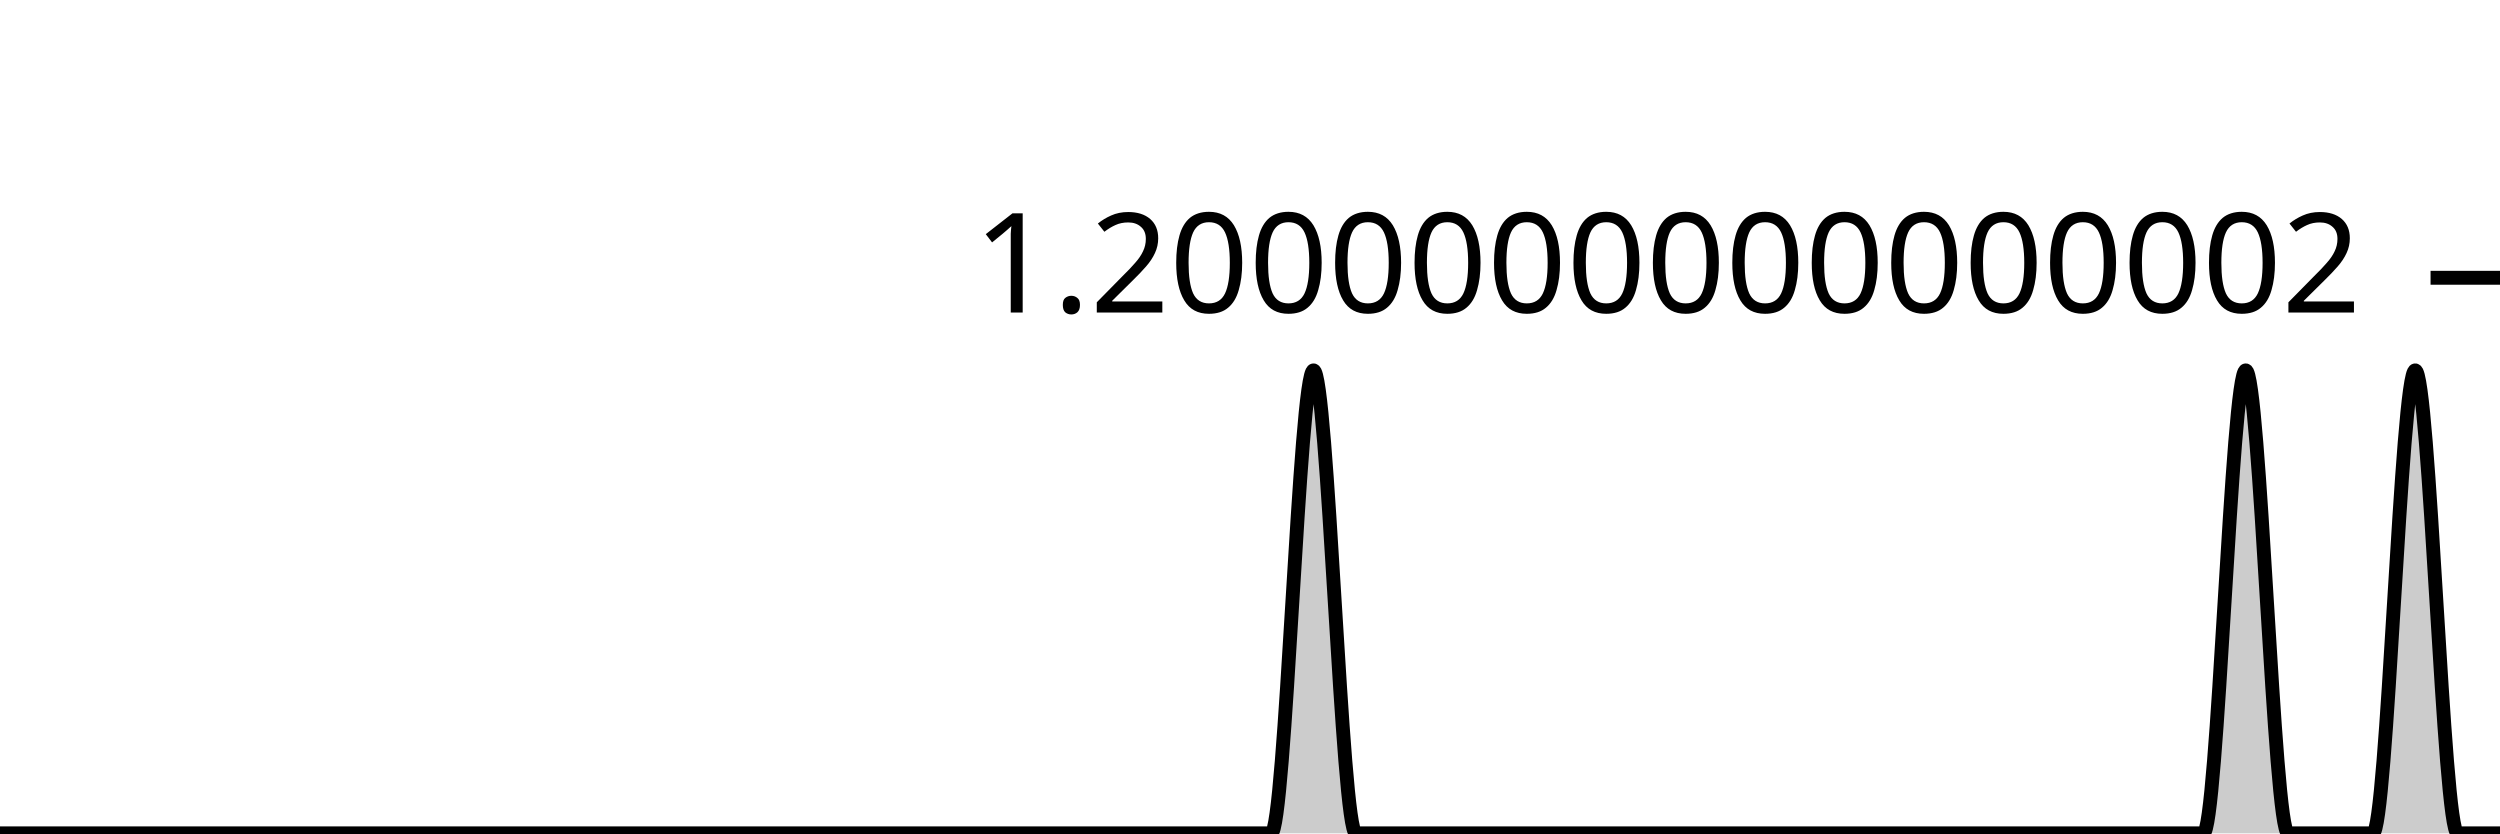
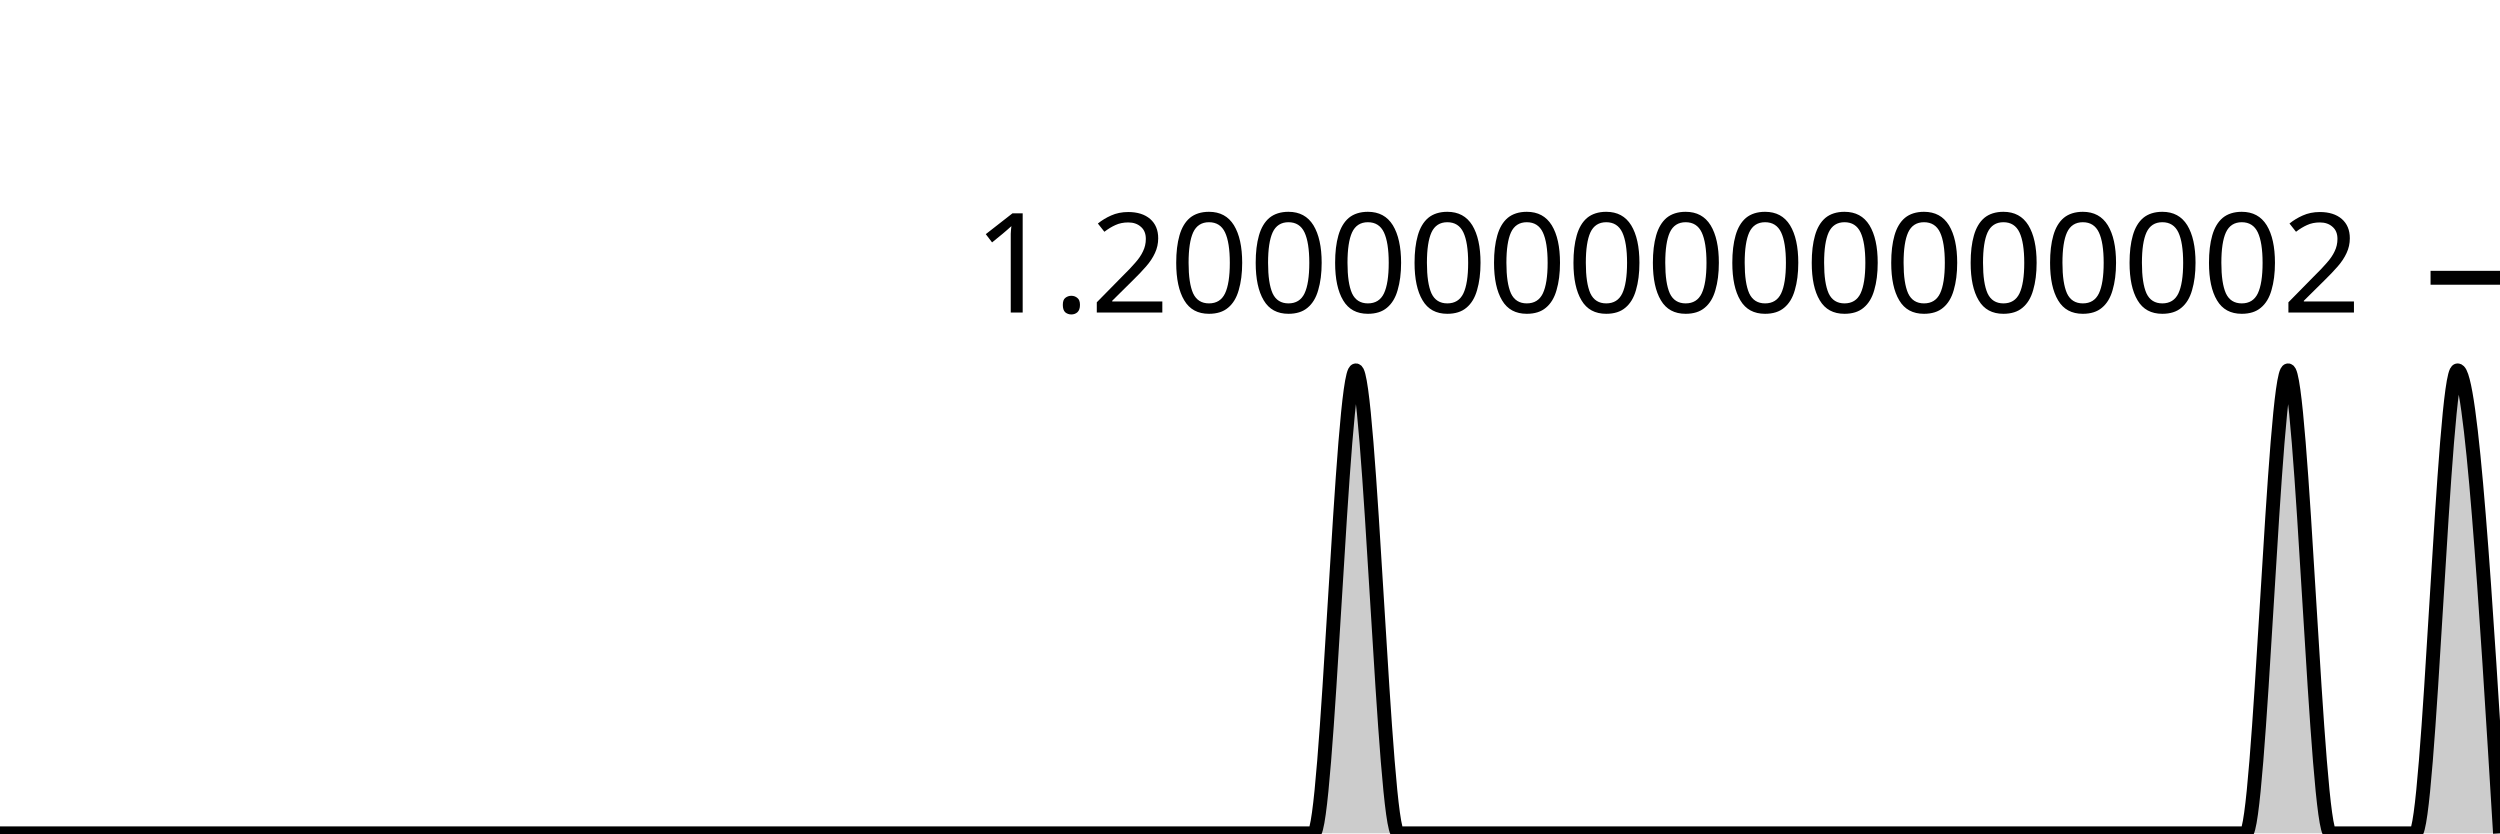
<svg xmlns="http://www.w3.org/2000/svg" viewBox="0 0 180 60">
  <g transform="translate(0,20)">
-     <path class="area" fill="rgba(0, 0, 0, 0.2)" d="M0,40C1.017,40,2.034,40,3.051,40C4.068,40,5.085,40,6.102,40C7.119,40,8.136,40,9.153,40C10.169,40,11.186,40,12.203,40C13.22,40,14.237,40,15.254,40C16.271,40,17.288,40,18.305,40C19.322,40,20.339,40,21.356,40C22.373,40,23.39,40,24.407,40C25.424,40,26.441,40,27.458,40C28.475,40,29.492,40,30.508,40C31.525,40,32.542,40,33.559,40C34.576,40,35.593,40,36.61,40C37.627,40,38.644,40,39.661,40C40.678,40,41.695,40,42.712,40C43.729,40,44.746,40,45.763,40C46.78,40,47.797,40,48.814,40C49.831,40,50.847,40,51.864,40C52.881,40,53.898,40,54.915,40C55.932,40,56.949,40,57.966,40C58.983,40,60,40,61.017,40C62.034,40,63.051,40,64.068,40C65.085,40,66.102,40,67.119,40C68.136,40,69.153,40,70.169,40C71.186,40,72.203,40,73.22,40C74.237,40,75.254,40,76.271,40C77.288,40,78.305,40,79.322,40C80.339,40,81.356,40,82.373,40C83.39,40,84.407,40,85.424,40C86.441,40,87.458,40,88.475,40C89.492,40,90.508,40,91.525,40C92.542,40,93.559,6.667,94.576,6.667C95.593,6.667,96.61,40,97.627,40C98.644,40,99.661,40,100.678,40C101.695,40,102.712,40,103.729,40C104.746,40,105.763,40,106.78,40C107.797,40,108.814,40,109.831,40C110.847,40,111.864,40,112.881,40C113.898,40,114.915,40,115.932,40C116.949,40,117.966,40,118.983,40C120,40,121.017,40,122.034,40C123.051,40,124.068,40,125.085,40C126.102,40,127.119,40,128.136,40C129.153,40,130.169,40,131.186,40C132.203,40,133.22,40,134.237,40C135.254,40,136.271,40,137.288,40C138.305,40,139.322,40,140.339,40C141.356,40,142.373,40,143.39,40C144.407,40,145.424,40,146.441,40C147.458,40,148.475,40,149.492,40C150.508,40,151.525,40,152.542,40C153.559,40,154.576,40,155.593,40C156.61,40,157.627,40,158.644,40C159.661,40,160.678,6.667,161.695,6.667C162.712,6.667,163.729,40,164.746,40C165.763,40,166.78,40,167.797,40C168.814,40,169.831,40,170.847,40C171.864,40,172.881,6.667,173.898,6.667C174.915,6.667,175.932,40,176.949,40C177.966,40,178.983,40,180,40L180,40C178.983,40,177.966,40,176.949,40C175.932,40,174.915,40,173.898,40C172.881,40,171.864,40,170.847,40C169.831,40,168.814,40,167.797,40C166.78,40,165.763,40,164.746,40C163.729,40,162.712,40,161.695,40C160.678,40,159.661,40,158.644,40C157.627,40,156.61,40,155.593,40C154.576,40,153.559,40,152.542,40C151.525,40,150.508,40,149.492,40C148.475,40,147.458,40,146.441,40C145.424,40,144.407,40,143.39,40C142.373,40,141.356,40,140.339,40C139.322,40,138.305,40,137.288,40C136.271,40,135.254,40,134.237,40C133.22,40,132.203,40,131.186,40C130.169,40,129.153,40,128.136,40C127.119,40,126.102,40,125.085,40C124.068,40,123.051,40,122.034,40C121.017,40,120,40,118.983,40C117.966,40,116.949,40,115.932,40C114.915,40,113.898,40,112.881,40C111.864,40,110.847,40,109.831,40C108.814,40,107.797,40,106.78,40C105.763,40,104.746,40,103.729,40C102.712,40,101.695,40,100.678,40C99.661,40,98.644,40,97.627,40C96.61,40,95.593,40,94.576,40C93.559,40,92.542,40,91.525,40C90.508,40,89.492,40,88.475,40C87.458,40,86.441,40,85.424,40C84.407,40,83.39,40,82.373,40C81.356,40,80.339,40,79.322,40C78.305,40,77.288,40,76.271,40C75.254,40,74.237,40,73.22,40C72.203,40,71.186,40,70.169,40C69.153,40,68.136,40,67.119,40C66.102,40,65.085,40,64.068,40C63.051,40,62.034,40,61.017,40C60,40,58.983,40,57.966,40C56.949,40,55.932,40,54.915,40C53.898,40,52.881,40,51.864,40C50.847,40,49.831,40,48.814,40C47.797,40,46.78,40,45.763,40C44.746,40,43.729,40,42.712,40C41.695,40,40.678,40,39.661,40C38.644,40,37.627,40,36.61,40C35.593,40,34.576,40,33.559,40C32.542,40,31.525,40,30.508,40C29.492,40,28.475,40,27.458,40C26.441,40,25.424,40,24.407,40C23.39,40,22.373,40,21.356,40C20.339,40,19.322,40,18.305,40C17.288,40,16.271,40,15.254,40C14.237,40,13.22,40,12.203,40C11.186,40,10.169,40,9.153,40C8.136,40,7.119,40,6.102,40C5.085,40,4.068,40,3.051,40C2.034,40,1.017,40,0,40Z" />
-     <path class="line" stroke="black" fill="none" d="M0,40C1.017,40,2.034,40,3.051,40C4.068,40,5.085,40,6.102,40C7.119,40,8.136,40,9.153,40C10.169,40,11.186,40,12.203,40C13.22,40,14.237,40,15.254,40C16.271,40,17.288,40,18.305,40C19.322,40,20.339,40,21.356,40C22.373,40,23.39,40,24.407,40C25.424,40,26.441,40,27.458,40C28.475,40,29.492,40,30.508,40C31.525,40,32.542,40,33.559,40C34.576,40,35.593,40,36.61,40C37.627,40,38.644,40,39.661,40C40.678,40,41.695,40,42.712,40C43.729,40,44.746,40,45.763,40C46.78,40,47.797,40,48.814,40C49.831,40,50.847,40,51.864,40C52.881,40,53.898,40,54.915,40C55.932,40,56.949,40,57.966,40C58.983,40,60,40,61.017,40C62.034,40,63.051,40,64.068,40C65.085,40,66.102,40,67.119,40C68.136,40,69.153,40,70.169,40C71.186,40,72.203,40,73.22,40C74.237,40,75.254,40,76.271,40C77.288,40,78.305,40,79.322,40C80.339,40,81.356,40,82.373,40C83.39,40,84.407,40,85.424,40C86.441,40,87.458,40,88.475,40C89.492,40,90.508,40,91.525,40C92.542,40,93.559,6.667,94.576,6.667C95.593,6.667,96.61,40,97.627,40C98.644,40,99.661,40,100.678,40C101.695,40,102.712,40,103.729,40C104.746,40,105.763,40,106.78,40C107.797,40,108.814,40,109.831,40C110.847,40,111.864,40,112.881,40C113.898,40,114.915,40,115.932,40C116.949,40,117.966,40,118.983,40C120,40,121.017,40,122.034,40C123.051,40,124.068,40,125.085,40C126.102,40,127.119,40,128.136,40C129.153,40,130.169,40,131.186,40C132.203,40,133.22,40,134.237,40C135.254,40,136.271,40,137.288,40C138.305,40,139.322,40,140.339,40C141.356,40,142.373,40,143.39,40C144.407,40,145.424,40,146.441,40C147.458,40,148.475,40,149.492,40C150.508,40,151.525,40,152.542,40C153.559,40,154.576,40,155.593,40C156.61,40,157.627,40,158.644,40C159.661,40,160.678,6.667,161.695,6.667C162.712,6.667,163.729,40,164.746,40C165.763,40,166.78,40,167.797,40C168.814,40,169.831,40,170.847,40C171.864,40,172.881,6.667,173.898,6.667C174.915,6.667,175.932,40,176.949,40C177.966,40,178.983,40,180,40" />
+     <path class="area" fill="rgba(0, 0, 0, 0.2)" d="M0,40C1.017,40,2.034,40,3.051,40C4.068,40,5.085,40,6.102,40C7.119,40,8.136,40,9.153,40C10.169,40,11.186,40,12.203,40C13.22,40,14.237,40,15.254,40C16.271,40,17.288,40,18.305,40C19.322,40,20.339,40,21.356,40C22.373,40,23.39,40,24.407,40C25.424,40,26.441,40,27.458,40C28.475,40,29.492,40,30.508,40C31.525,40,32.542,40,33.559,40C34.576,40,35.593,40,36.61,40C37.627,40,38.644,40,39.661,40C40.678,40,41.695,40,42.712,40C43.729,40,44.746,40,45.763,40C46.78,40,47.797,40,48.814,40C49.831,40,50.847,40,51.864,40C52.881,40,53.898,40,54.915,40C55.932,40,56.949,40,57.966,40C58.983,40,60,40,61.017,40C62.034,40,63.051,40,64.068,40C65.085,40,66.102,40,67.119,40C68.136,40,69.153,40,70.169,40C71.186,40,72.203,40,73.22,40C74.237,40,75.254,40,76.271,40C77.288,40,78.305,40,79.322,40C80.339,40,81.356,40,82.373,40C83.39,40,84.407,40,85.424,40C86.441,40,87.458,40,88.475,40C89.492,40,90.508,40,91.525,40C92.542,40,93.559,40,94.576,40C95.593,40,96.61,6.667,97.627,6.667C98.644,6.667,99.661,40,100.678,40C101.695,40,102.712,40,103.729,40C104.746,40,105.763,40,106.78,40C107.797,40,108.814,40,109.831,40C110.847,40,111.864,40,112.881,40C113.898,40,114.915,40,115.932,40C116.949,40,117.966,40,118.983,40C120,40,121.017,40,122.034,40C123.051,40,124.068,40,125.085,40C126.102,40,127.119,40,128.136,40C129.153,40,130.169,40,131.186,40C132.203,40,133.22,40,134.237,40C135.254,40,136.271,40,137.288,40C138.305,40,139.322,40,140.339,40C141.356,40,142.373,40,143.39,40C144.407,40,145.424,40,146.441,40C147.458,40,148.475,40,149.492,40C150.508,40,151.525,40,152.542,40C153.559,40,154.576,40,155.593,40C156.61,40,157.627,40,158.644,40C159.661,40,160.678,40,161.695,40C162.712,40,163.729,6.667,164.746,6.667C165.763,6.667,166.78,40,167.797,40C168.814,40,169.831,40,170.847,40C171.864,40,172.881,40,173.898,40C174.915,40,175.932,6.667,176.949,6.667C177.966,6.667,178.983,23.333,180,40L180,40C178.983,40,177.966,40,176.949,40C175.932,40,174.915,40,173.898,40C172.881,40,171.864,40,170.847,40C169.831,40,168.814,40,167.797,40C166.78,40,165.763,40,164.746,40C163.729,40,162.712,40,161.695,40C160.678,40,159.661,40,158.644,40C157.627,40,156.61,40,155.593,40C154.576,40,153.559,40,152.542,40C151.525,40,150.508,40,149.492,40C148.475,40,147.458,40,146.441,40C145.424,40,144.407,40,143.39,40C142.373,40,141.356,40,140.339,40C139.322,40,138.305,40,137.288,40C136.271,40,135.254,40,134.237,40C133.22,40,132.203,40,131.186,40C130.169,40,129.153,40,128.136,40C127.119,40,126.102,40,125.085,40C124.068,40,123.051,40,122.034,40C121.017,40,120,40,118.983,40C117.966,40,116.949,40,115.932,40C114.915,40,113.898,40,112.881,40C111.864,40,110.847,40,109.831,40C108.814,40,107.797,40,106.78,40C105.763,40,104.746,40,103.729,40C102.712,40,101.695,40,100.678,40C99.661,40,98.644,40,97.627,40C96.61,40,95.593,40,94.576,40C93.559,40,92.542,40,91.525,40C90.508,40,89.492,40,88.475,40C87.458,40,86.441,40,85.424,40C84.407,40,83.39,40,82.373,40C81.356,40,80.339,40,79.322,40C78.305,40,77.288,40,76.271,40C75.254,40,74.237,40,73.22,40C72.203,40,71.186,40,70.169,40C69.153,40,68.136,40,67.119,40C66.102,40,65.085,40,64.068,40C63.051,40,62.034,40,61.017,40C60,40,58.983,40,57.966,40C56.949,40,55.932,40,54.915,40C53.898,40,52.881,40,51.864,40C50.847,40,49.831,40,48.814,40C47.797,40,46.78,40,45.763,40C44.746,40,43.729,40,42.712,40C41.695,40,40.678,40,39.661,40C38.644,40,37.627,40,36.61,40C35.593,40,34.576,40,33.559,40C32.542,40,31.525,40,30.508,40C29.492,40,28.475,40,27.458,40C26.441,40,25.424,40,24.407,40C23.39,40,22.373,40,21.356,40C20.339,40,19.322,40,18.305,40C17.288,40,16.271,40,15.254,40C14.237,40,13.22,40,12.203,40C11.186,40,10.169,40,9.153,40C8.136,40,7.119,40,6.102,40C5.085,40,4.068,40,3.051,40C2.034,40,1.017,40,0,40Z" />
+     <path class="line" stroke="black" fill="none" d="M0,40C1.017,40,2.034,40,3.051,40C4.068,40,5.085,40,6.102,40C7.119,40,8.136,40,9.153,40C10.169,40,11.186,40,12.203,40C13.22,40,14.237,40,15.254,40C16.271,40,17.288,40,18.305,40C19.322,40,20.339,40,21.356,40C22.373,40,23.39,40,24.407,40C25.424,40,26.441,40,27.458,40C28.475,40,29.492,40,30.508,40C31.525,40,32.542,40,33.559,40C34.576,40,35.593,40,36.61,40C37.627,40,38.644,40,39.661,40C40.678,40,41.695,40,42.712,40C43.729,40,44.746,40,45.763,40C46.78,40,47.797,40,48.814,40C49.831,40,50.847,40,51.864,40C52.881,40,53.898,40,54.915,40C55.932,40,56.949,40,57.966,40C58.983,40,60,40,61.017,40C62.034,40,63.051,40,64.068,40C65.085,40,66.102,40,67.119,40C68.136,40,69.153,40,70.169,40C71.186,40,72.203,40,73.22,40C74.237,40,75.254,40,76.271,40C77.288,40,78.305,40,79.322,40C80.339,40,81.356,40,82.373,40C83.39,40,84.407,40,85.424,40C86.441,40,87.458,40,88.475,40C89.492,40,90.508,40,91.525,40C92.542,40,93.559,40,94.576,40C95.593,40,96.61,6.667,97.627,6.667C98.644,6.667,99.661,40,100.678,40C101.695,40,102.712,40,103.729,40C104.746,40,105.763,40,106.78,40C107.797,40,108.814,40,109.831,40C110.847,40,111.864,40,112.881,40C113.898,40,114.915,40,115.932,40C116.949,40,117.966,40,118.983,40C120,40,121.017,40,122.034,40C123.051,40,124.068,40,125.085,40C126.102,40,127.119,40,128.136,40C129.153,40,130.169,40,131.186,40C132.203,40,133.22,40,134.237,40C135.254,40,136.271,40,137.288,40C138.305,40,139.322,40,140.339,40C141.356,40,142.373,40,143.39,40C144.407,40,145.424,40,146.441,40C147.458,40,148.475,40,149.492,40C150.508,40,151.525,40,152.542,40C153.559,40,154.576,40,155.593,40C156.61,40,157.627,40,158.644,40C159.661,40,160.678,40,161.695,40C162.712,40,163.729,6.667,164.746,6.667C165.763,6.667,166.78,40,167.797,40C168.814,40,169.831,40,170.847,40C171.864,40,172.881,40,173.898,40C174.915,40,175.932,6.667,176.949,6.667C177.966,6.667,178.983,23.333,180,40" />
    <path class="axis-ceiling" stroke-width="1" stroke="black" fill="none" d="M175,0L180,0" />
    <text class="axis-ceiling-label" font-family="sans-serif" text-anchor="end" font-size="10px" x="170" y="2.5">1.2000000000000002</text>
  </g>
</svg>
